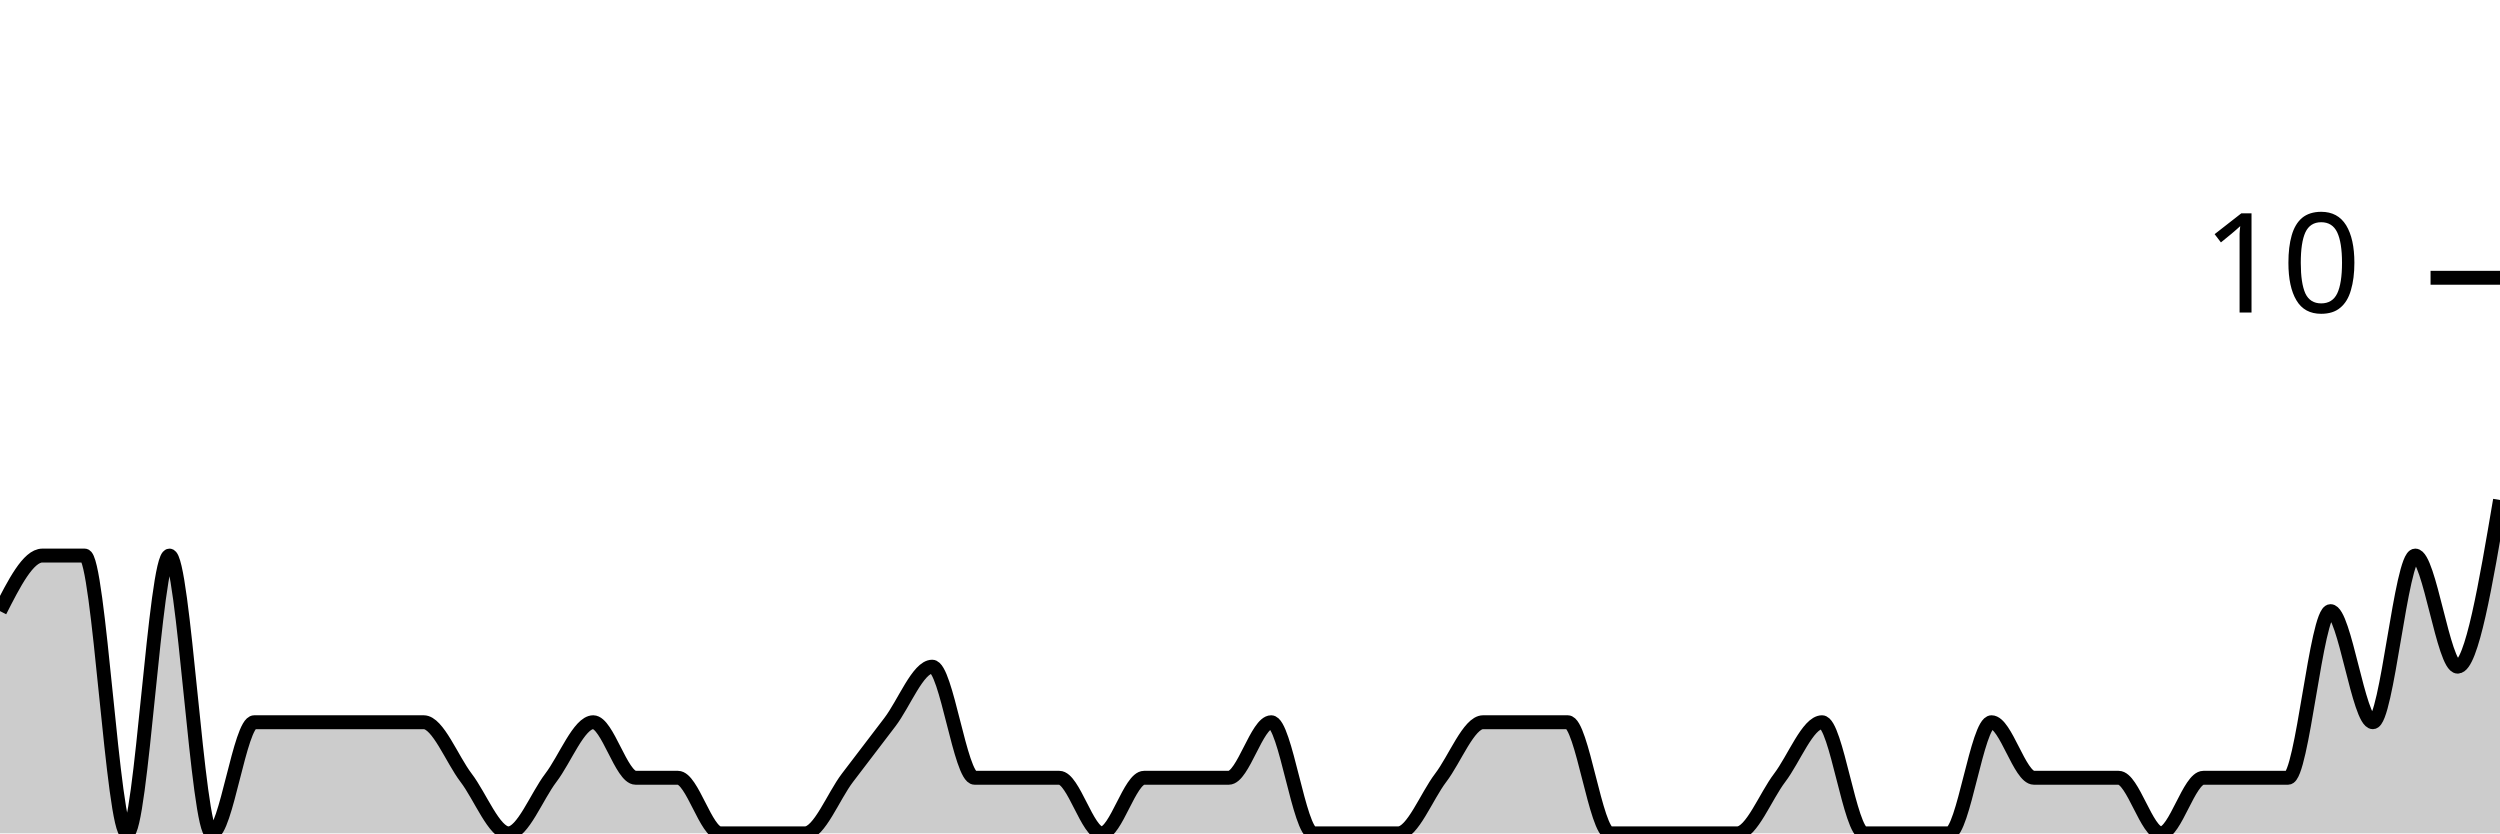
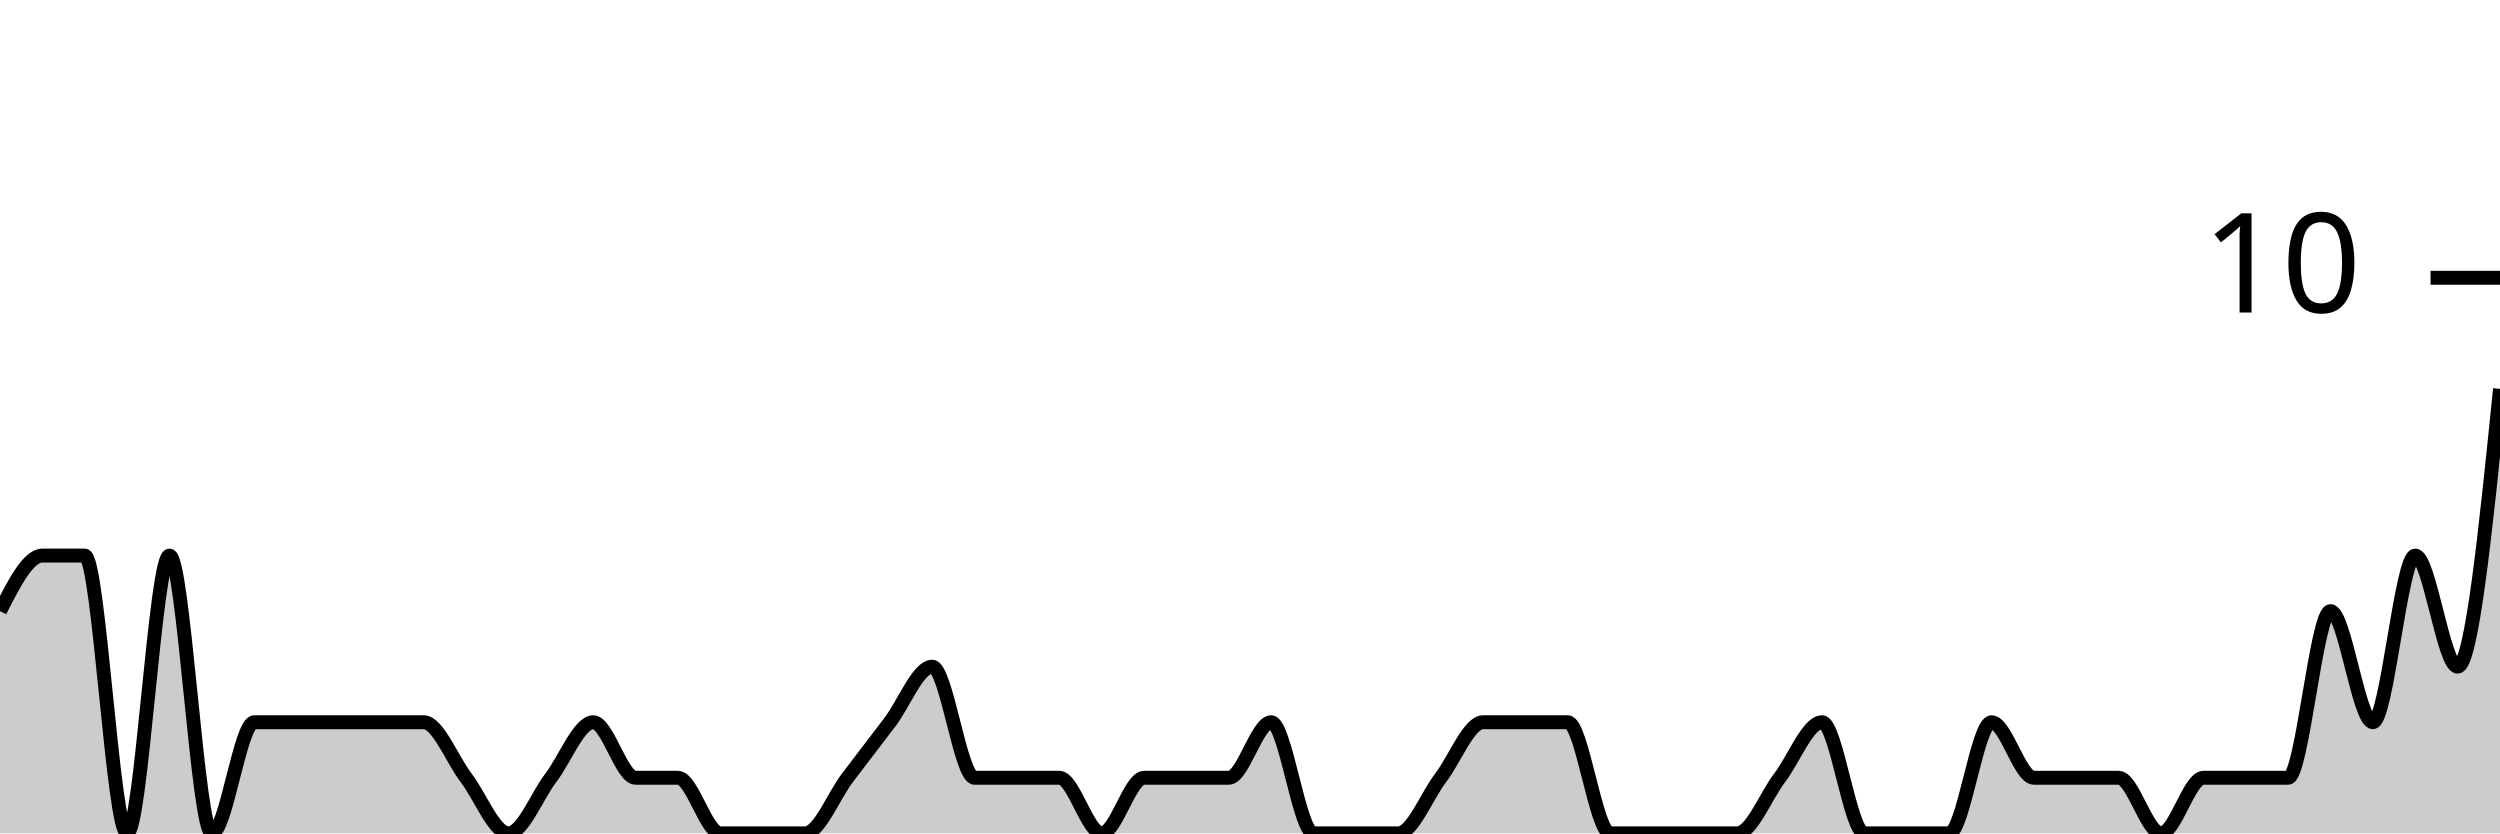
<svg xmlns="http://www.w3.org/2000/svg" viewBox="0 0 180 60">
  <g transform="translate(0,20)">
-     <path class="area" fill="rgba(0, 0, 0, 0.2)" d="M0,24C1.017,22,2.034,20,3.051,20C4.068,20,5.085,20,6.102,20C7.119,20,8.136,40,9.153,40C10.169,40,11.186,20,12.203,20C13.22,20,14.237,40,15.254,40C16.271,40,17.288,32,18.305,32C19.322,32,20.339,32,21.356,32C22.373,32,23.39,32,24.407,32C25.424,32,26.441,32,27.458,32C28.475,32,29.492,32,30.508,32C31.525,32,32.542,34.667,33.559,36C34.576,37.333,35.593,40,36.61,40C37.627,40,38.644,37.333,39.661,36C40.678,34.667,41.695,32,42.712,32C43.729,32,44.746,36,45.763,36C46.78,36,47.797,36,48.814,36C49.831,36,50.847,40,51.864,40C52.881,40,53.898,40,54.915,40C55.932,40,56.949,40,57.966,40C58.983,40,60,37.333,61.017,36C62.034,34.667,63.051,33.333,64.068,32C65.085,30.667,66.102,28,67.119,28C68.136,28,69.153,36,70.169,36C71.186,36,72.203,36,73.22,36C74.237,36,75.254,36,76.271,36C77.288,36,78.305,40,79.322,40C80.339,40,81.356,36,82.373,36C83.39,36,84.407,36,85.424,36C86.441,36,87.458,36,88.475,36C89.492,36,90.508,32,91.525,32C92.542,32,93.559,40,94.576,40C95.593,40,96.61,40,97.627,40C98.644,40,99.661,40,100.678,40C101.695,40,102.712,37.333,103.729,36C104.746,34.667,105.763,32,106.78,32C107.797,32,108.814,32,109.831,32C110.847,32,111.864,32,112.881,32C113.898,32,114.915,40,115.932,40C116.949,40,117.966,40,118.983,40C120,40,121.017,40,122.034,40C123.051,40,124.068,40,125.085,40C126.102,40,127.119,37.333,128.136,36C129.153,34.667,130.169,32,131.186,32C132.203,32,133.22,40,134.237,40C135.254,40,136.271,40,137.288,40C138.305,40,139.322,40,140.339,40C141.356,40,142.373,32,143.39,32C144.407,32,145.424,36,146.441,36C147.458,36,148.475,36,149.492,36C150.508,36,151.525,36,152.542,36C153.559,36,154.576,40,155.593,40C156.61,40,157.627,36,158.644,36C159.661,36,160.678,36,161.695,36C162.712,36,163.729,36,164.746,36C165.763,36,166.78,24,167.797,24C168.814,24,169.831,32,170.847,32C171.864,32,172.881,20,173.898,20C174.915,20,175.932,28,176.949,28C177.966,28,178.983,22,180,16L180,40C178.983,40,177.966,40,176.949,40C175.932,40,174.915,40,173.898,40C172.881,40,171.864,40,170.847,40C169.831,40,168.814,40,167.797,40C166.78,40,165.763,40,164.746,40C163.729,40,162.712,40,161.695,40C160.678,40,159.661,40,158.644,40C157.627,40,156.61,40,155.593,40C154.576,40,153.559,40,152.542,40C151.525,40,150.508,40,149.492,40C148.475,40,147.458,40,146.441,40C145.424,40,144.407,40,143.39,40C142.373,40,141.356,40,140.339,40C139.322,40,138.305,40,137.288,40C136.271,40,135.254,40,134.237,40C133.22,40,132.203,40,131.186,40C130.169,40,129.153,40,128.136,40C127.119,40,126.102,40,125.085,40C124.068,40,123.051,40,122.034,40C121.017,40,120,40,118.983,40C117.966,40,116.949,40,115.932,40C114.915,40,113.898,40,112.881,40C111.864,40,110.847,40,109.831,40C108.814,40,107.797,40,106.78,40C105.763,40,104.746,40,103.729,40C102.712,40,101.695,40,100.678,40C99.661,40,98.644,40,97.627,40C96.61,40,95.593,40,94.576,40C93.559,40,92.542,40,91.525,40C90.508,40,89.492,40,88.475,40C87.458,40,86.441,40,85.424,40C84.407,40,83.39,40,82.373,40C81.356,40,80.339,40,79.322,40C78.305,40,77.288,40,76.271,40C75.254,40,74.237,40,73.22,40C72.203,40,71.186,40,70.169,40C69.153,40,68.136,40,67.119,40C66.102,40,65.085,40,64.068,40C63.051,40,62.034,40,61.017,40C60,40,58.983,40,57.966,40C56.949,40,55.932,40,54.915,40C53.898,40,52.881,40,51.864,40C50.847,40,49.831,40,48.814,40C47.797,40,46.78,40,45.763,40C44.746,40,43.729,40,42.712,40C41.695,40,40.678,40,39.661,40C38.644,40,37.627,40,36.61,40C35.593,40,34.576,40,33.559,40C32.542,40,31.525,40,30.508,40C29.492,40,28.475,40,27.458,40C26.441,40,25.424,40,24.407,40C23.39,40,22.373,40,21.356,40C20.339,40,19.322,40,18.305,40C17.288,40,16.271,40,15.254,40C14.237,40,13.22,40,12.203,40C11.186,40,10.169,40,9.153,40C8.136,40,7.119,40,6.102,40C5.085,40,4.068,40,3.051,40C2.034,40,1.017,40,0,40Z" />
-     <path class="line" stroke="black" fill="none" d="M0,24C1.017,22,2.034,20,3.051,20C4.068,20,5.085,20,6.102,20C7.119,20,8.136,40,9.153,40C10.169,40,11.186,20,12.203,20C13.22,20,14.237,40,15.254,40C16.271,40,17.288,32,18.305,32C19.322,32,20.339,32,21.356,32C22.373,32,23.39,32,24.407,32C25.424,32,26.441,32,27.458,32C28.475,32,29.492,32,30.508,32C31.525,32,32.542,34.667,33.559,36C34.576,37.333,35.593,40,36.61,40C37.627,40,38.644,37.333,39.661,36C40.678,34.667,41.695,32,42.712,32C43.729,32,44.746,36,45.763,36C46.78,36,47.797,36,48.814,36C49.831,36,50.847,40,51.864,40C52.881,40,53.898,40,54.915,40C55.932,40,56.949,40,57.966,40C58.983,40,60,37.333,61.017,36C62.034,34.667,63.051,33.333,64.068,32C65.085,30.667,66.102,28,67.119,28C68.136,28,69.153,36,70.169,36C71.186,36,72.203,36,73.22,36C74.237,36,75.254,36,76.271,36C77.288,36,78.305,40,79.322,40C80.339,40,81.356,36,82.373,36C83.39,36,84.407,36,85.424,36C86.441,36,87.458,36,88.475,36C89.492,36,90.508,32,91.525,32C92.542,32,93.559,40,94.576,40C95.593,40,96.61,40,97.627,40C98.644,40,99.661,40,100.678,40C101.695,40,102.712,37.333,103.729,36C104.746,34.667,105.763,32,106.78,32C107.797,32,108.814,32,109.831,32C110.847,32,111.864,32,112.881,32C113.898,32,114.915,40,115.932,40C116.949,40,117.966,40,118.983,40C120,40,121.017,40,122.034,40C123.051,40,124.068,40,125.085,40C126.102,40,127.119,37.333,128.136,36C129.153,34.667,130.169,32,131.186,32C132.203,32,133.22,40,134.237,40C135.254,40,136.271,40,137.288,40C138.305,40,139.322,40,140.339,40C141.356,40,142.373,32,143.39,32C144.407,32,145.424,36,146.441,36C147.458,36,148.475,36,149.492,36C150.508,36,151.525,36,152.542,36C153.559,36,154.576,40,155.593,40C156.61,40,157.627,36,158.644,36C159.661,36,160.678,36,161.695,36C162.712,36,163.729,36,164.746,36C165.763,36,166.78,24,167.797,24C168.814,24,169.831,32,170.847,32C171.864,32,172.881,20,173.898,20C174.915,20,175.932,28,176.949,28C177.966,28,178.983,22,180,16" />
+     <path class="area" fill="rgba(0, 0, 0, 0.2)" d="M0,24C1.017,22,2.034,20,3.051,20C4.068,20,5.085,20,6.102,20C7.119,20,8.136,40,9.153,40C10.169,40,11.186,20,12.203,20C13.22,20,14.237,40,15.254,40C16.271,40,17.288,32,18.305,32C19.322,32,20.339,32,21.356,32C22.373,32,23.39,32,24.407,32C25.424,32,26.441,32,27.458,32C28.475,32,29.492,32,30.508,32C31.525,32,32.542,34.667,33.559,36C34.576,37.333,35.593,40,36.61,40C37.627,40,38.644,37.333,39.661,36C40.678,34.667,41.695,32,42.712,32C43.729,32,44.746,36,45.763,36C46.78,36,47.797,36,48.814,36C49.831,36,50.847,40,51.864,40C52.881,40,53.898,40,54.915,40C55.932,40,56.949,40,57.966,40C58.983,40,60,37.333,61.017,36C62.034,34.667,63.051,33.333,64.068,32C65.085,30.667,66.102,28,67.119,28C68.136,28,69.153,36,70.169,36C71.186,36,72.203,36,73.22,36C74.237,36,75.254,36,76.271,36C77.288,36,78.305,40,79.322,40C80.339,40,81.356,36,82.373,36C83.39,36,84.407,36,85.424,36C86.441,36,87.458,36,88.475,36C89.492,36,90.508,32,91.525,32C92.542,32,93.559,40,94.576,40C95.593,40,96.61,40,97.627,40C98.644,40,99.661,40,100.678,40C101.695,40,102.712,37.333,103.729,36C104.746,34.667,105.763,32,106.78,32C107.797,32,108.814,32,109.831,32C110.847,32,111.864,32,112.881,32C113.898,32,114.915,40,115.932,40C116.949,40,117.966,40,118.983,40C120,40,121.017,40,122.034,40C123.051,40,124.068,40,125.085,40C126.102,40,127.119,37.333,128.136,36C129.153,34.667,130.169,32,131.186,32C132.203,32,133.22,40,134.237,40C135.254,40,136.271,40,137.288,40C138.305,40,139.322,40,140.339,40C141.356,40,142.373,32,143.39,32C144.407,32,145.424,36,146.441,36C147.458,36,148.475,36,149.492,36C150.508,36,151.525,36,152.542,36C153.559,36,154.576,40,155.593,40C156.61,40,157.627,36,158.644,36C159.661,36,160.678,36,161.695,36C162.712,36,163.729,36,164.746,36C165.763,36,166.78,24,167.797,24C168.814,24,169.831,32,170.847,32C171.864,32,172.881,20,173.898,20C174.915,20,175.932,28,176.949,28C177.966,28,178.983,18,180,8L180,40C178.983,40,177.966,40,176.949,40C175.932,40,174.915,40,173.898,40C172.881,40,171.864,40,170.847,40C169.831,40,168.814,40,167.797,40C166.78,40,165.763,40,164.746,40C163.729,40,162.712,40,161.695,40C160.678,40,159.661,40,158.644,40C157.627,40,156.61,40,155.593,40C154.576,40,153.559,40,152.542,40C151.525,40,150.508,40,149.492,40C148.475,40,147.458,40,146.441,40C145.424,40,144.407,40,143.39,40C142.373,40,141.356,40,140.339,40C139.322,40,138.305,40,137.288,40C136.271,40,135.254,40,134.237,40C133.22,40,132.203,40,131.186,40C130.169,40,129.153,40,128.136,40C127.119,40,126.102,40,125.085,40C124.068,40,123.051,40,122.034,40C121.017,40,120,40,118.983,40C117.966,40,116.949,40,115.932,40C114.915,40,113.898,40,112.881,40C111.864,40,110.847,40,109.831,40C108.814,40,107.797,40,106.78,40C105.763,40,104.746,40,103.729,40C102.712,40,101.695,40,100.678,40C99.661,40,98.644,40,97.627,40C96.61,40,95.593,40,94.576,40C93.559,40,92.542,40,91.525,40C90.508,40,89.492,40,88.475,40C87.458,40,86.441,40,85.424,40C84.407,40,83.39,40,82.373,40C81.356,40,80.339,40,79.322,40C78.305,40,77.288,40,76.271,40C75.254,40,74.237,40,73.22,40C72.203,40,71.186,40,70.169,40C69.153,40,68.136,40,67.119,40C66.102,40,65.085,40,64.068,40C63.051,40,62.034,40,61.017,40C60,40,58.983,40,57.966,40C56.949,40,55.932,40,54.915,40C53.898,40,52.881,40,51.864,40C50.847,40,49.831,40,48.814,40C47.797,40,46.78,40,45.763,40C44.746,40,43.729,40,42.712,40C41.695,40,40.678,40,39.661,40C38.644,40,37.627,40,36.61,40C35.593,40,34.576,40,33.559,40C32.542,40,31.525,40,30.508,40C29.492,40,28.475,40,27.458,40C26.441,40,25.424,40,24.407,40C23.39,40,22.373,40,21.356,40C20.339,40,19.322,40,18.305,40C17.288,40,16.271,40,15.254,40C14.237,40,13.22,40,12.203,40C11.186,40,10.169,40,9.153,40C8.136,40,7.119,40,6.102,40C5.085,40,4.068,40,3.051,40C2.034,40,1.017,40,0,40Z" />
+     <path class="line" stroke="black" fill="none" d="M0,24C1.017,22,2.034,20,3.051,20C4.068,20,5.085,20,6.102,20C7.119,20,8.136,40,9.153,40C10.169,40,11.186,20,12.203,20C13.22,20,14.237,40,15.254,40C16.271,40,17.288,32,18.305,32C19.322,32,20.339,32,21.356,32C22.373,32,23.39,32,24.407,32C25.424,32,26.441,32,27.458,32C28.475,32,29.492,32,30.508,32C31.525,32,32.542,34.667,33.559,36C34.576,37.333,35.593,40,36.61,40C37.627,40,38.644,37.333,39.661,36C40.678,34.667,41.695,32,42.712,32C43.729,32,44.746,36,45.763,36C46.78,36,47.797,36,48.814,36C49.831,36,50.847,40,51.864,40C52.881,40,53.898,40,54.915,40C55.932,40,56.949,40,57.966,40C58.983,40,60,37.333,61.017,36C62.034,34.667,63.051,33.333,64.068,32C65.085,30.667,66.102,28,67.119,28C68.136,28,69.153,36,70.169,36C71.186,36,72.203,36,73.22,36C74.237,36,75.254,36,76.271,36C77.288,36,78.305,40,79.322,40C80.339,40,81.356,36,82.373,36C83.39,36,84.407,36,85.424,36C86.441,36,87.458,36,88.475,36C89.492,36,90.508,32,91.525,32C92.542,32,93.559,40,94.576,40C95.593,40,96.61,40,97.627,40C98.644,40,99.661,40,100.678,40C101.695,40,102.712,37.333,103.729,36C104.746,34.667,105.763,32,106.78,32C107.797,32,108.814,32,109.831,32C110.847,32,111.864,32,112.881,32C113.898,32,114.915,40,115.932,40C116.949,40,117.966,40,118.983,40C120,40,121.017,40,122.034,40C123.051,40,124.068,40,125.085,40C126.102,40,127.119,37.333,128.136,36C129.153,34.667,130.169,32,131.186,32C132.203,32,133.22,40,134.237,40C135.254,40,136.271,40,137.288,40C138.305,40,139.322,40,140.339,40C141.356,40,142.373,32,143.39,32C144.407,32,145.424,36,146.441,36C147.458,36,148.475,36,149.492,36C150.508,36,151.525,36,152.542,36C153.559,36,154.576,40,155.593,40C156.61,40,157.627,36,158.644,36C159.661,36,160.678,36,161.695,36C162.712,36,163.729,36,164.746,36C165.763,36,166.78,24,167.797,24C168.814,24,169.831,32,170.847,32C171.864,32,172.881,20,173.898,20C174.915,20,175.932,28,176.949,28C177.966,28,178.983,18,180,8" />
    <path class="axis-ceiling" stroke-width="1" stroke="black" fill="none" d="M175,0L180,0" />
    <text class="axis-ceiling-label" font-family="sans-serif" text-anchor="end" font-size="10px" x="170" y="2.5">10</text>
  </g>
</svg>
